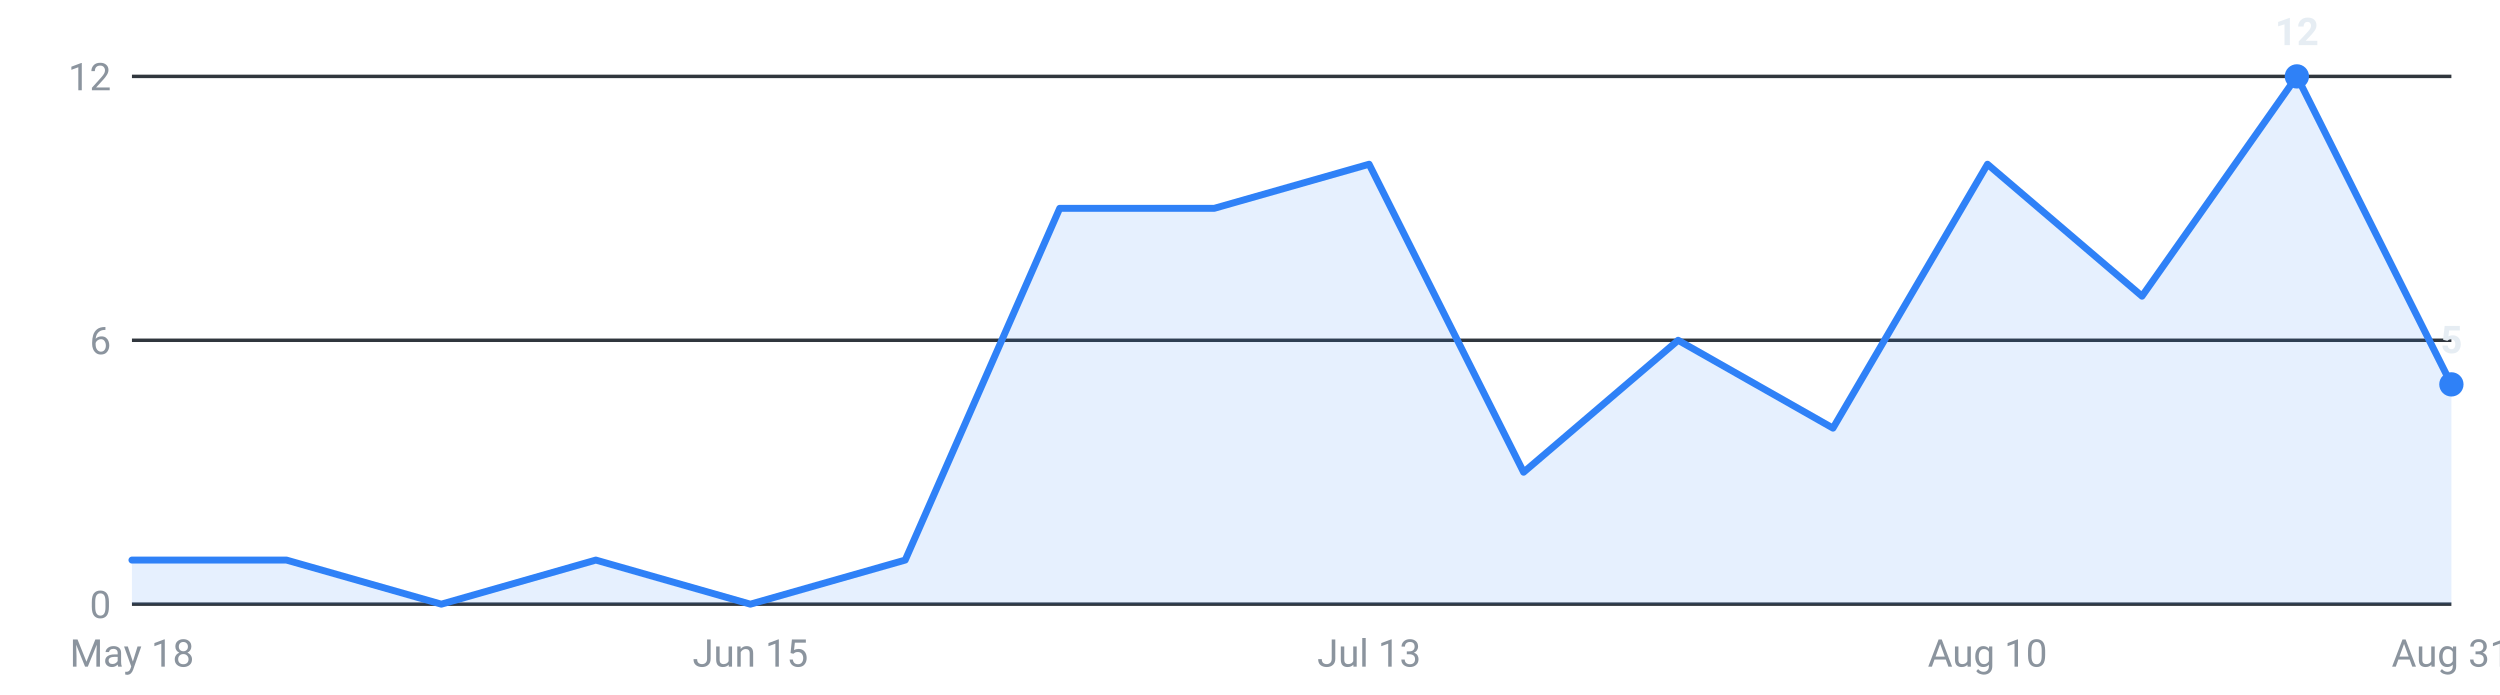
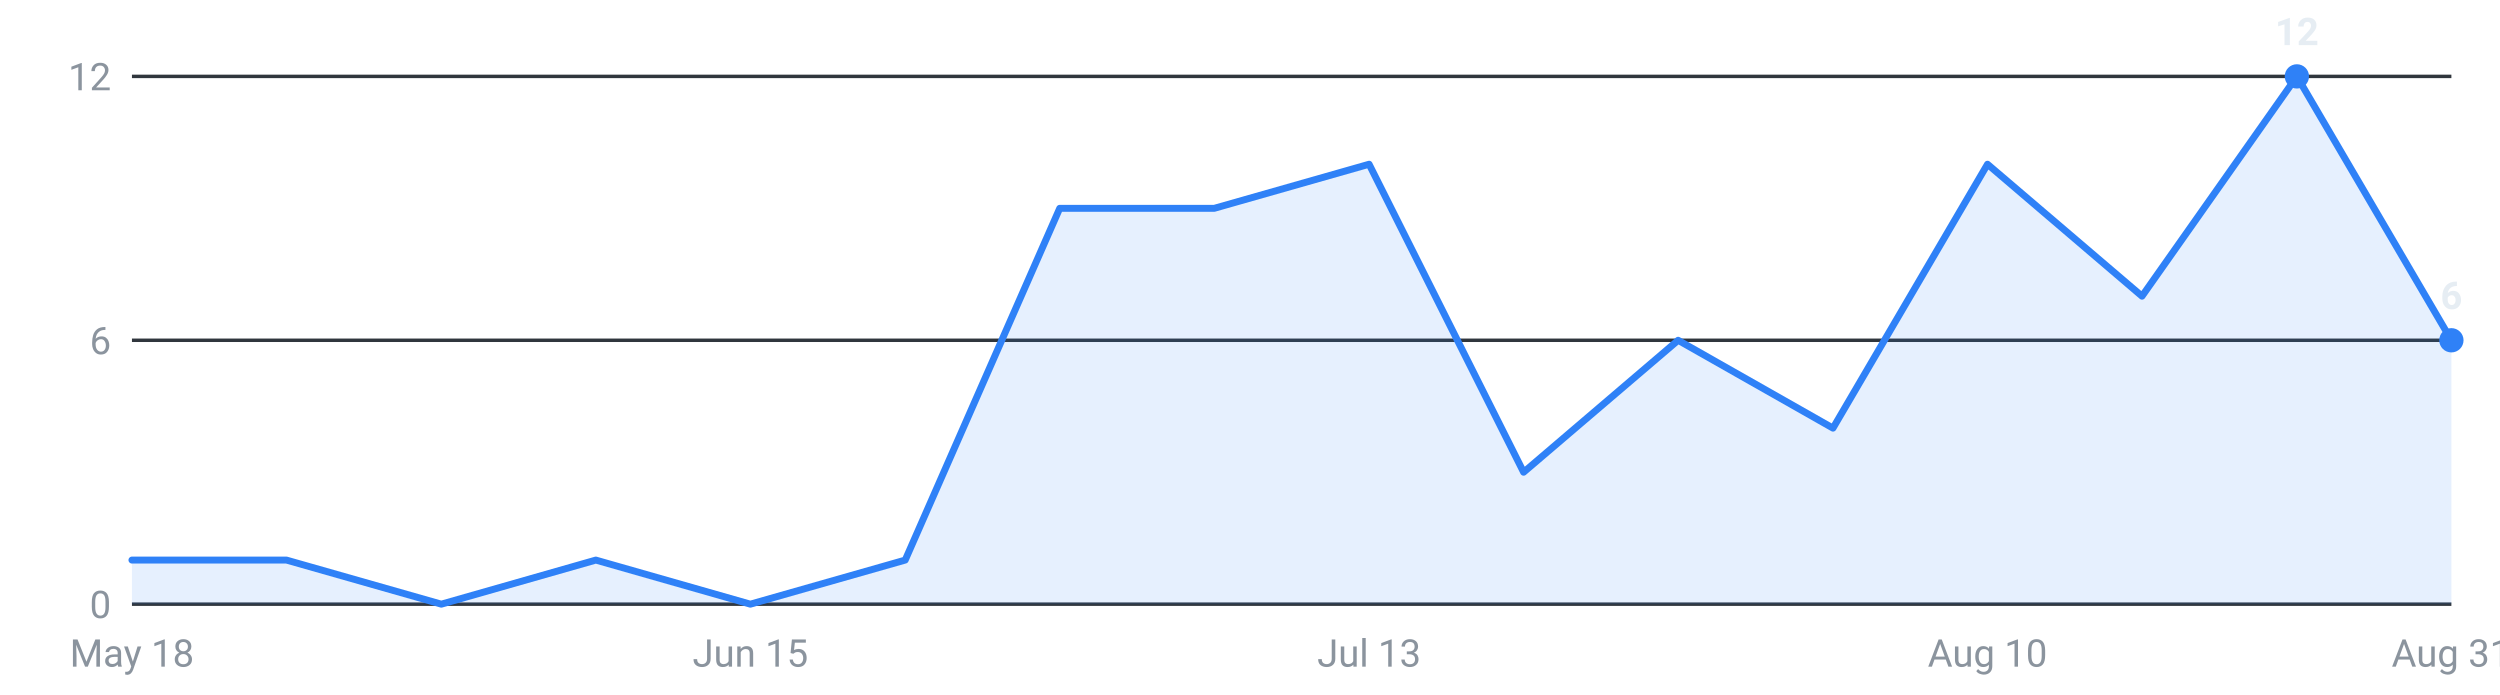
<svg xmlns="http://www.w3.org/2000/svg" viewBox="0 0 720 200" width="720" height="200" role="img" aria-label="Internships posted per week, last 16 weeks">
  <g font-family="-apple-system,Segoe UI,Roboto,sans-serif" font-size="11">
    <line x1="38" y1="174.0" x2="706" y2="174.0" stroke="#30363d" stroke-width="1" />
    <text x="32" y="178.0" text-anchor="end" fill="#8b949e">0</text>
    <line x1="38" y1="98.0" x2="706" y2="98.0" stroke="#30363d" stroke-width="1" />
    <text x="32" y="102.0" text-anchor="end" fill="#8b949e">6</text>
    <line x1="38" y1="22.0" x2="706" y2="22.0" stroke="#30363d" stroke-width="1" />
    <text x="32" y="26.0" text-anchor="end" fill="#8b949e">12</text>
-     <path d="M38.0,174 L38.0,161.3 L82.5,161.3 L127.1,174.0 L171.6,161.3 L216.1,174.0 L260.7,161.3 L305.2,60.0 L349.7,60.0 L394.3,47.3 L438.8,136.0 L483.3,98.0 L527.9,123.3 L572.4,47.3 L616.9,85.3 L661.5,22.0 L706.0,110.7 L706.0,174 Z" fill="#2f81f7" fill-opacity="0.12" />
-     <polyline points="38.0,161.3 82.5,161.3 127.1,174.0 171.6,161.3 216.1,174.0 260.7,161.3 305.2,60.0 349.7,60.0 394.3,47.3 438.8,136.0 483.3,98.0 527.9,123.3 572.4,47.3 616.9,85.3 661.5,22.0 706.0,110.7" fill="none" stroke="#2f81f7" stroke-width="2" stroke-linejoin="round" stroke-linecap="round" />
+     <path d="M38.0,174 L38.0,161.3 L82.5,161.3 L127.1,174.0 L171.6,161.3 L216.1,174.0 L260.7,161.3 L305.2,60.0 L349.7,60.0 L394.3,47.3 L438.8,136.0 L483.3,98.0 L527.9,123.3 L572.4,47.3 L616.9,85.3 L661.5,22.0 L706.0,98.0 L706.0,174 Z" fill="#2f81f7" fill-opacity="0.12" />
+     <polyline points="38.0,161.3 82.5,161.3 127.1,174.0 171.6,161.3 216.1,174.0 260.7,161.3 305.2,60.0 349.7,60.0 394.3,47.3 438.8,136.0 483.3,98.0 527.9,123.3 572.4,47.3 616.9,85.3 661.5,22.0 706.0,98.0" fill="none" stroke="#2f81f7" stroke-width="2" stroke-linejoin="round" stroke-linecap="round" />
    <circle cx="661.5" cy="22.0" r="3.5" fill="#2f81f7" />
    <text x="661.5" y="13.0" text-anchor="middle" fill="#e6edf3" font-weight="600">12</text>
-     <circle cx="706.0" cy="110.7" r="3.5" fill="#2f81f7" />
-     <text x="706.0" y="101.7" text-anchor="middle" fill="#e6edf3" font-weight="600">5</text>
+     <circle cx="706.0" cy="98.0" r="3.5" fill="#2f81f7" />
+     <text x="706.0" y="89.0" text-anchor="middle" fill="#e6edf3" font-weight="600">6</text>
    <text x="38.0" y="192" text-anchor="middle" fill="#8b949e">May 18</text>
    <text x="216.1" y="192" text-anchor="middle" fill="#8b949e">Jun 15</text>
    <text x="394.3" y="192" text-anchor="middle" fill="#8b949e">Jul 13</text>
    <text x="572.4" y="192" text-anchor="middle" fill="#8b949e">Aug 10</text>
    <text x="706.0" y="192" text-anchor="middle" fill="#8b949e">Aug 31</text>
  </g>
</svg>
